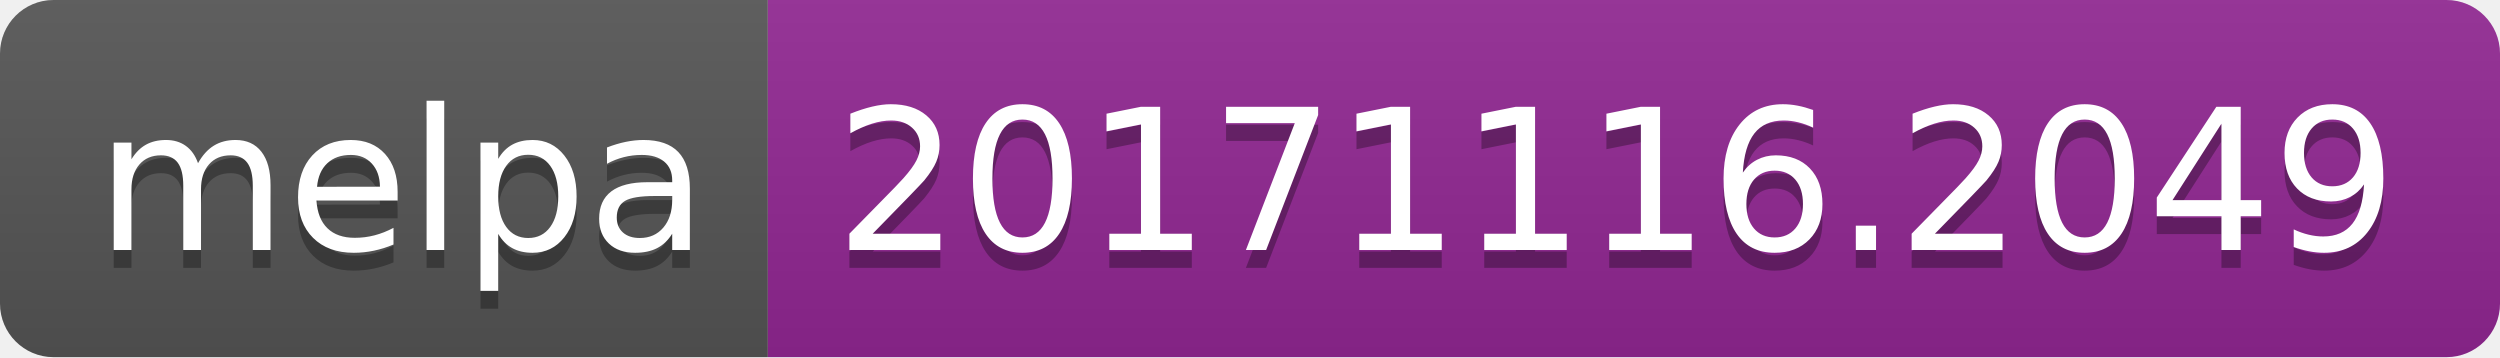
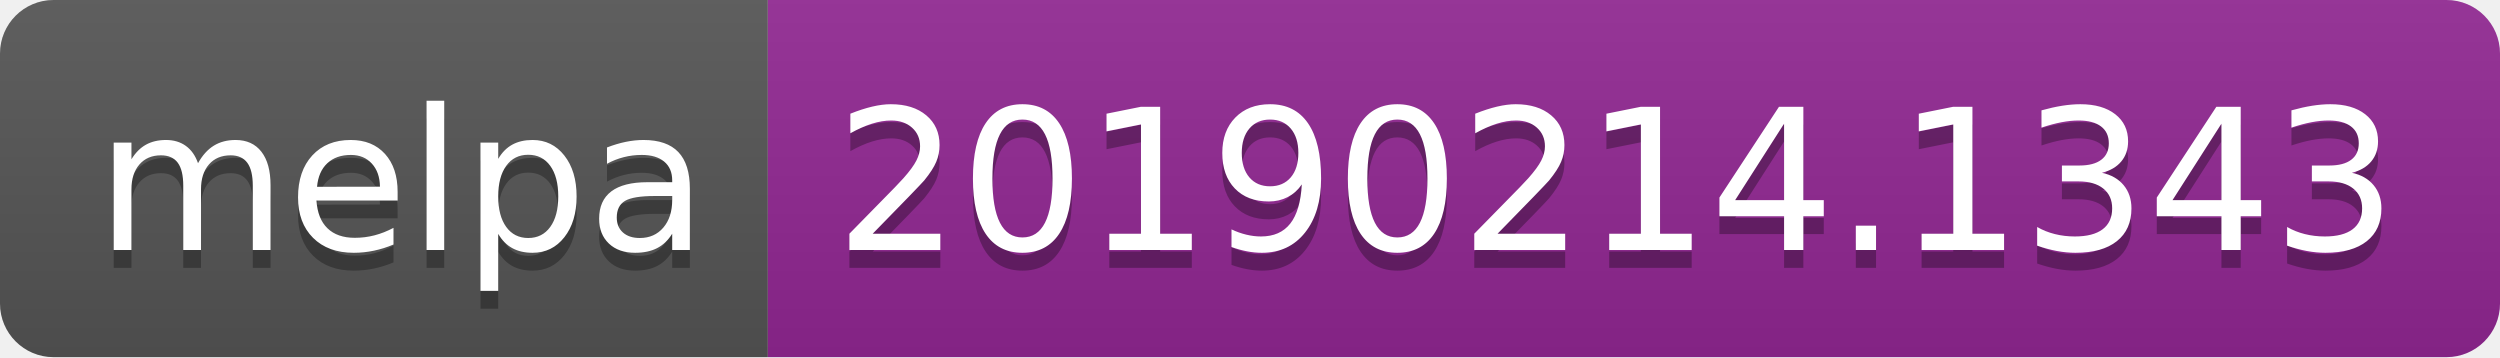
<svg xmlns="http://www.w3.org/2000/svg" width="140" height="20">
  <linearGradient id="b" x2="0" y2="100%">
    <stop offset="0" stop-color="#bbb" stop-opacity=".1" />
    <stop offset="1" stop-opacity=".1" />
  </linearGradient>
  <clipPath id="a">
    <rect width="140" height="20" rx="3" fill="#fff" />
  </clipPath>
  <g clip-path="url(#a)">
    <path fill="#555" d="M0 0h43v20H0z" />
    <path fill="#922793" d="M43 0h97v20H43z" />
    <path fill="url(#b)" d="M0 0h140v20H0z" />
  </g>
  <g fill="#fff" text-anchor="middle" font-family="DejaVu Sans,Verdana,Geneva,sans-serif" font-size="110">
    <text x="225" y="150" fill="#010101" fill-opacity=".3" transform="scale(.1)" textLength="330">melpa</text>
    <text x="225" y="140" transform="scale(.1)" textLength="330">melpa</text>
-     <text x="905" y="150" fill="#010101" fill-opacity=".3" transform="scale(.1)" textLength="870">20171116.2049</text>
-     <text x="905" y="140" transform="scale(.1)" textLength="870">20171116.2049</text>
+     <text x="905" y="150" fill="#010101" fill-opacity=".3" transform="scale(.1)" textLength="870">20190214.1343</text>
+     <text x="905" y="140" transform="scale(.1)" textLength="870">20190214.1343</text>
  </g>
</svg>
